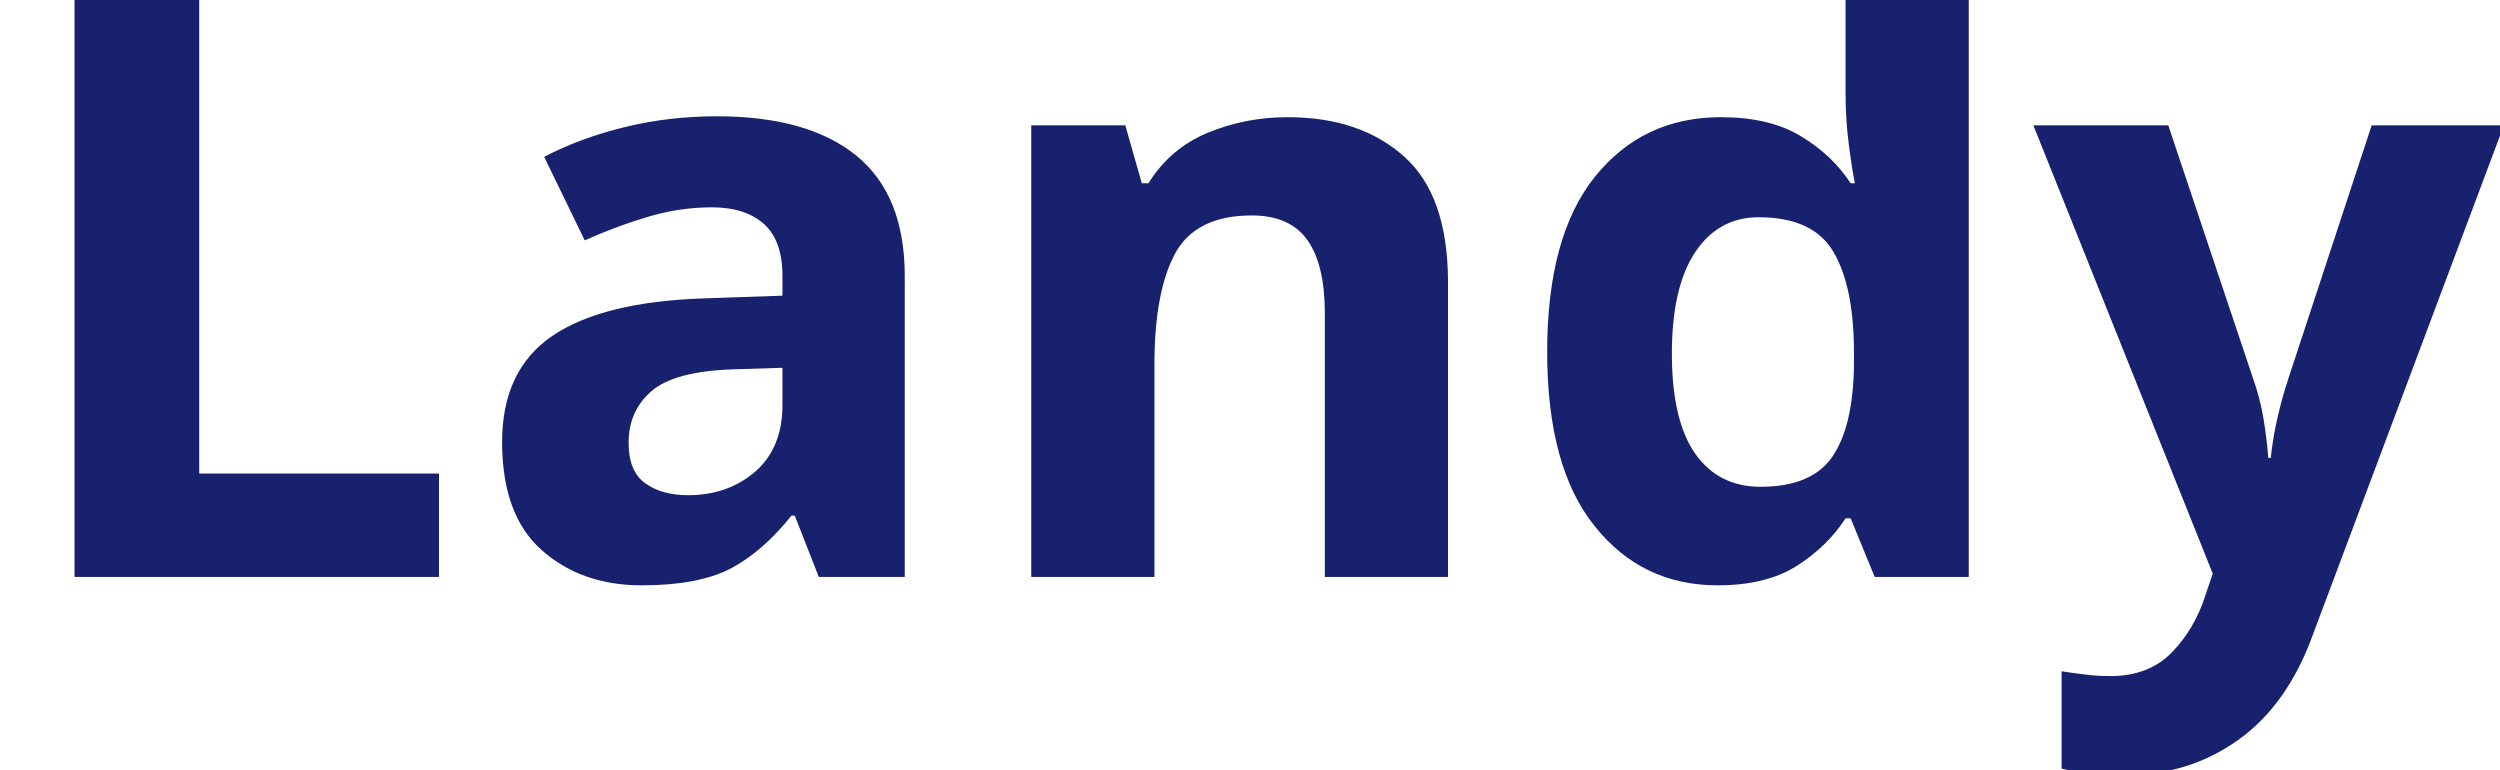
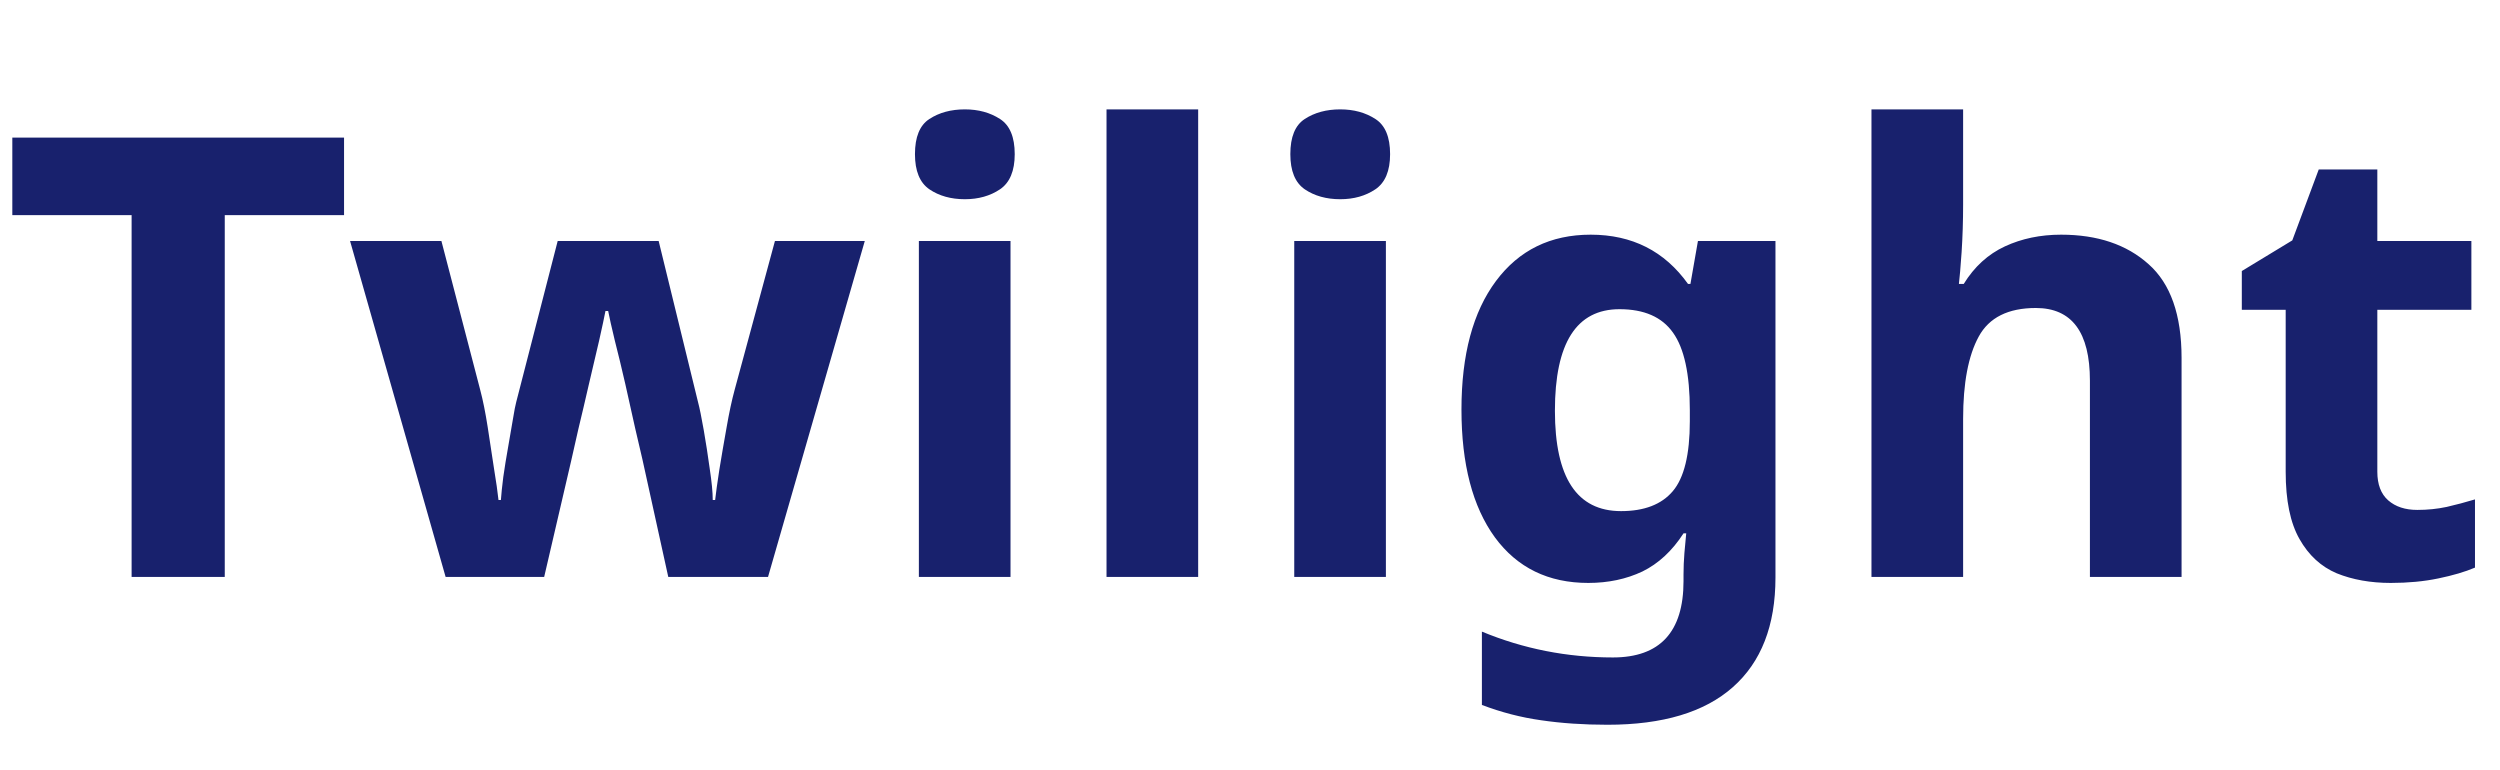
<svg xmlns="http://www.w3.org/2000/svg" viewBox="0 0 130 40">
-   <text y="30" font-family="Motiva Sans Bold, sans-serif" fill="#18216d" font-size="43px" font-weight="700">Landy</text>
+   <text y="30" font-family="Motiva Sans Bold, sans-serif" fill="#18216d" font-size="32px" font-weight="700">Twilight</text>
</svg>
